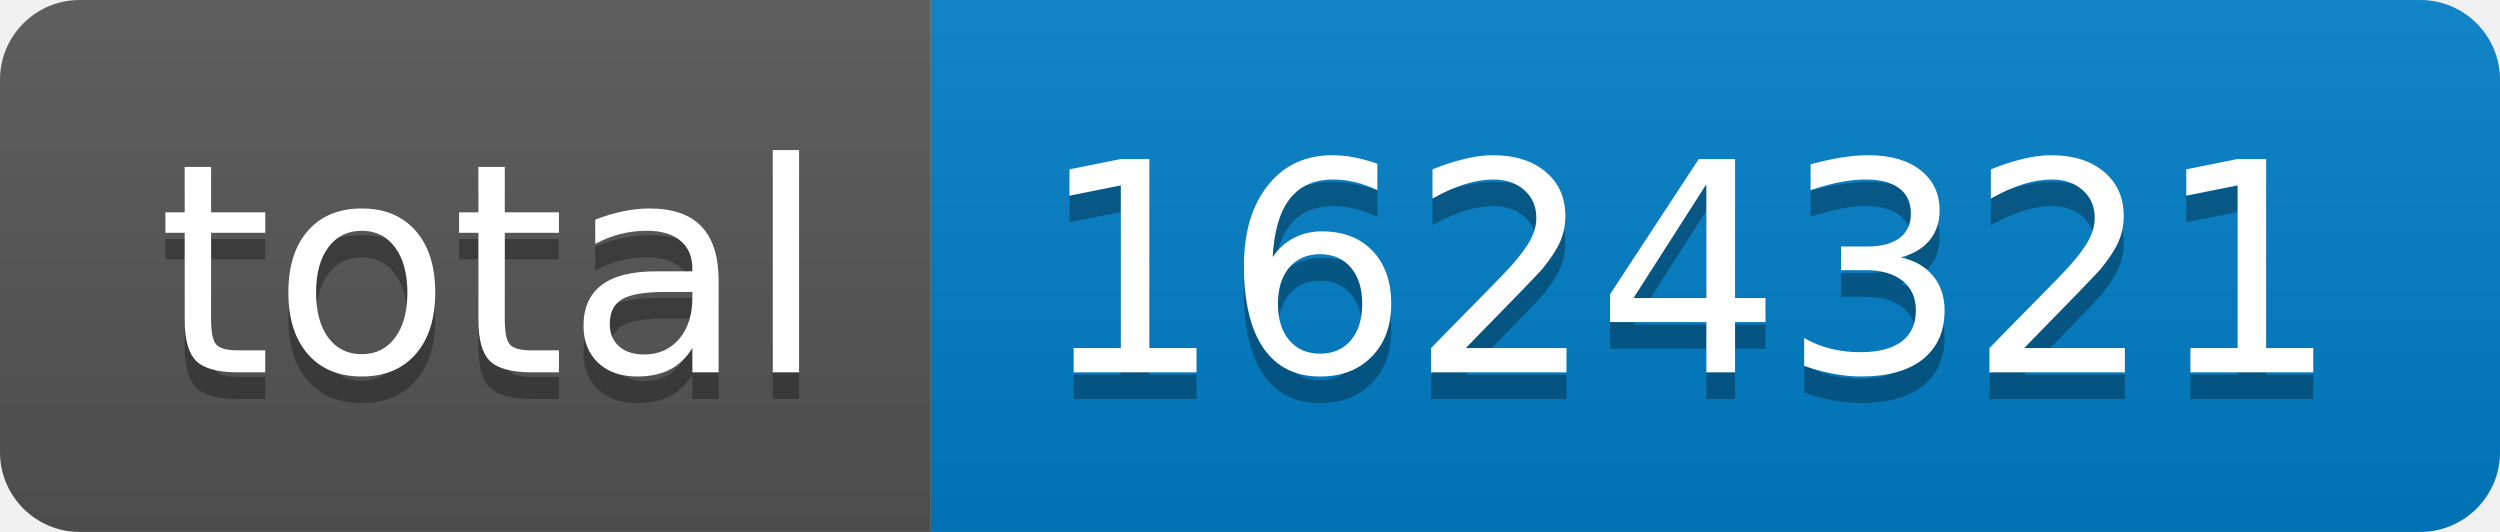
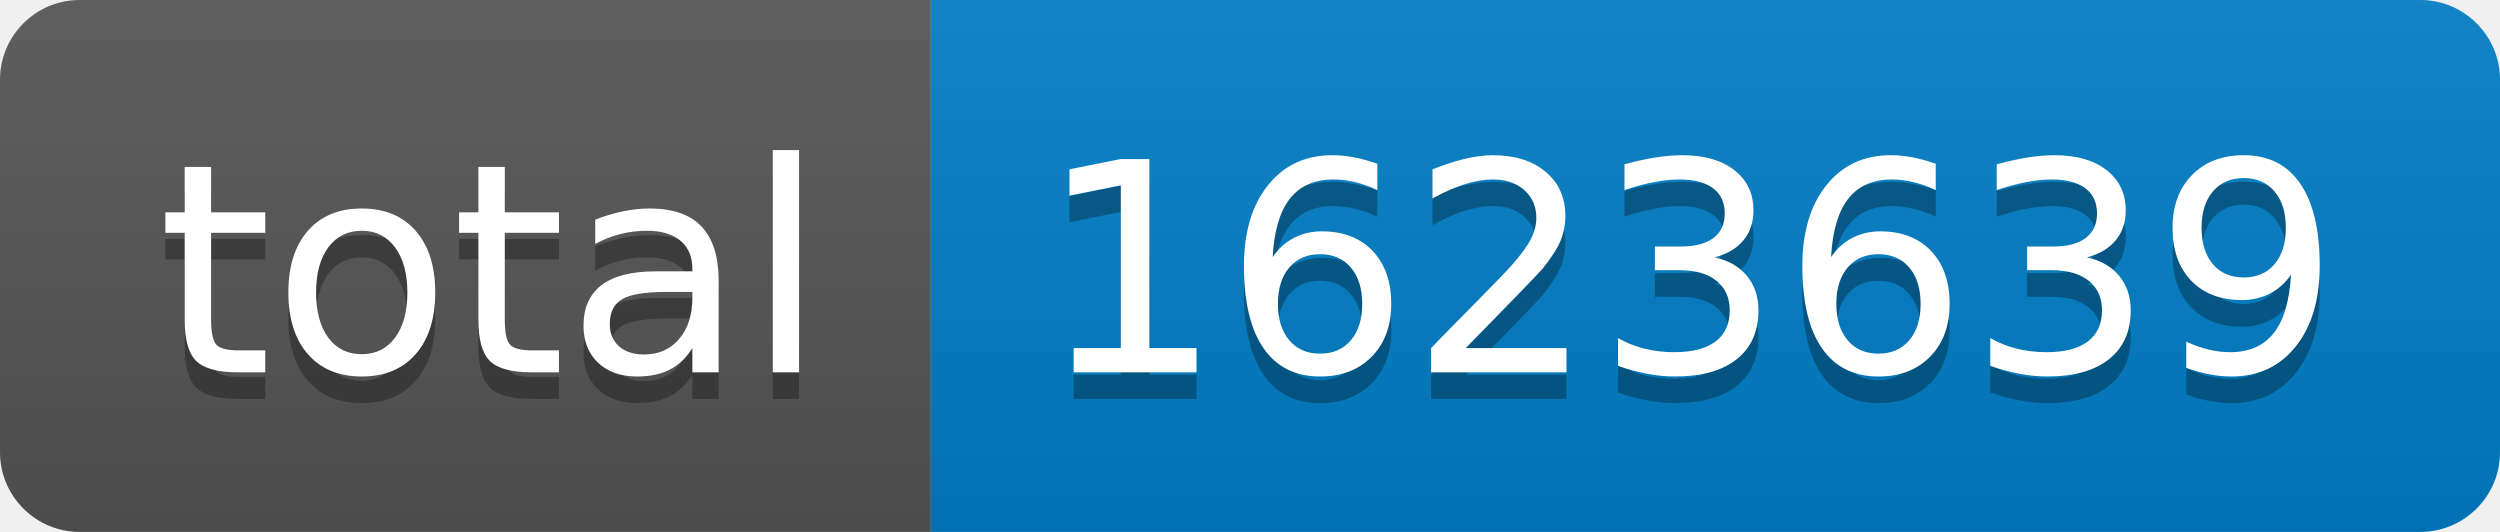
- <svg xmlns="http://www.w3.org/2000/svg" width="94" height="20" role="img" aria-label="total: 1624321">
+ <svg xmlns="http://www.w3.org/2000/svg" width="94" height="20" role="img" aria-label="total: 1623639">
  <linearGradient id="s" x2="0" y2="100%">
    <stop offset="0" stop-color="#bbb" stop-opacity=".1" />
    <stop offset="1" stop-opacity=".1" />
  </linearGradient>
  <clipPath id="r">
    <rect width="94" height="20" rx="3" fill="#fff" />
  </clipPath>
  <g clip-path="url(#r)">
    <rect width="35" height="20" fill="#555" />
    <rect x="35" width="59" height="20" fill="#007ec6" />
    <rect width="94" height="20" fill="url(#s)" />
  </g>
  <g fill="#fff" text-anchor="middle" font-family="Verdana,Geneva,DejaVu Sans,sans-serif" text-rendering="geometricPrecision" font-size="110">
    <text aria-hidden="true" x="185" y="150" fill="#010101" fill-opacity=".3" transform="scale(.1)" textLength="250">total</text>
    <text x="185" y="140" transform="scale(.1)" fill="#fff" textLength="250">total</text>
-     <text aria-hidden="true" x="635" y="150" fill="#010101" fill-opacity=".3" transform="scale(.1)" textLength="490">1624321</text>
-     <text x="635" y="140" transform="scale(.1)" fill="#fff" textLength="490">1624321</text>
+     <text aria-hidden="true" x="635" y="150" fill="#010101" fill-opacity=".3" transform="scale(.1)" textLength="490">1623639</text>
+     <text x="635" y="140" transform="scale(.1)" fill="#fff" textLength="490">1623639</text>
  </g>
</svg>
